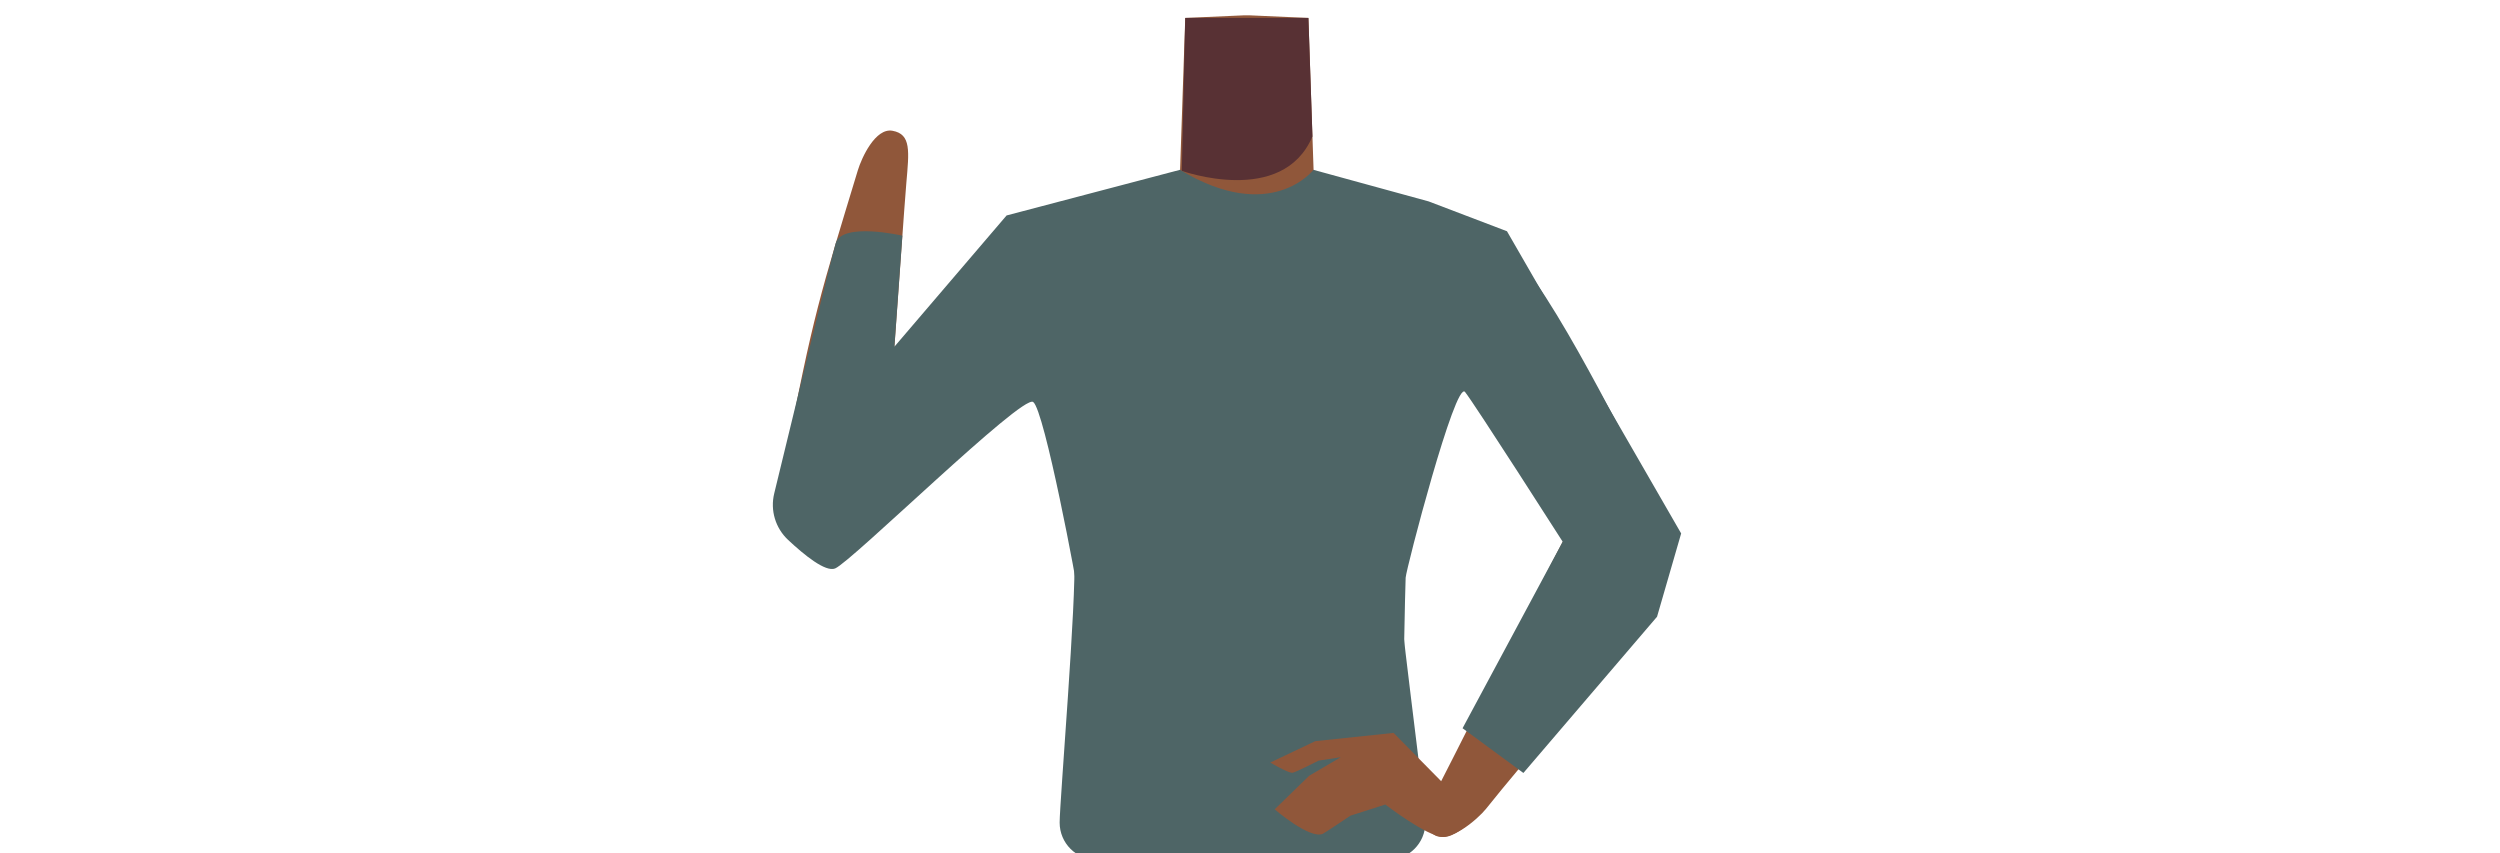
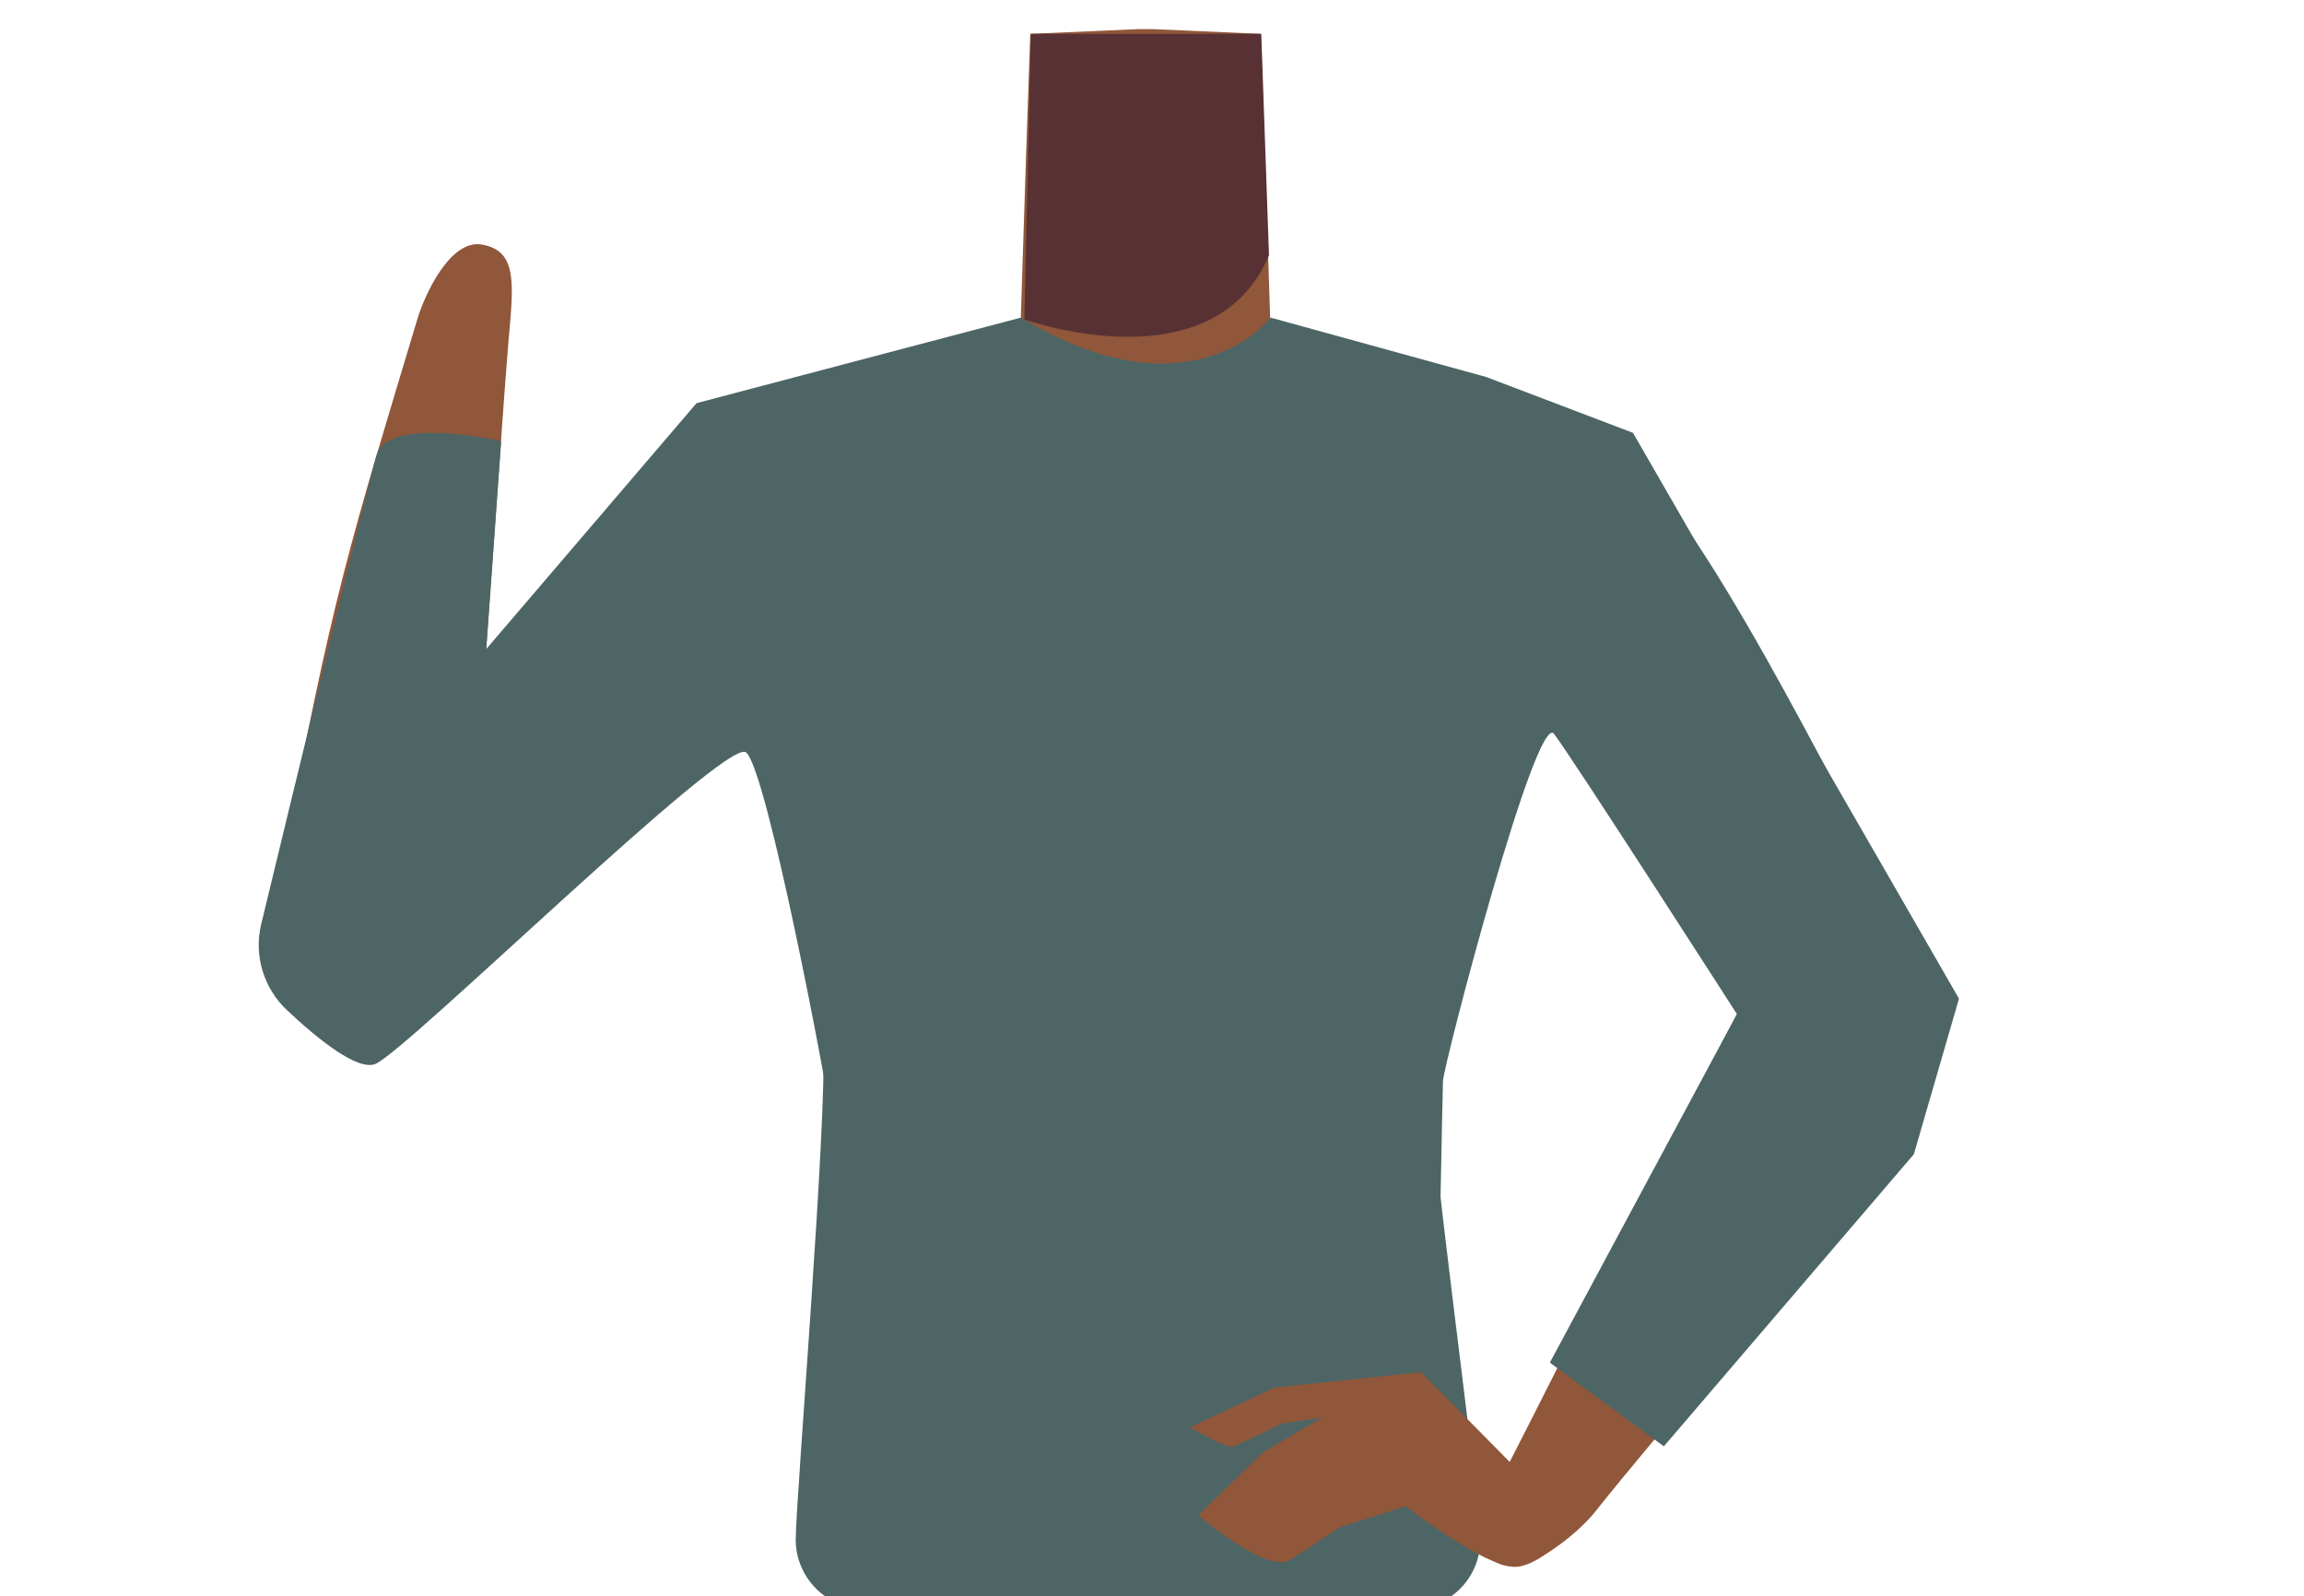
- <svg xmlns="http://www.w3.org/2000/svg" viewBox="0 0 788 268.7">
-   <defs>
-     <style>.cls-1{fill:#90573a;}.cls-2{fill:#583134;}.cls-3{fill:#d68f72;}.cls-4{fill:#4e6566;}</style>
-   </defs>
-   <g id="Calque_9" data-name="Calque 9">
-     <path class="cls-1" d="M393,155.85c-5.48-3.58-8-.63-13.73,2.51-9.75,5.35-15.83,23.72-26.67,26.22-3.85.88-12.68-15.07-13.71-21.32-1.53-9.33,2.52-27.52-8.39-36.86-9.24-7.9-21.45-3.68-25.46-16.29-7-22,13.45-38.49,23.4-42.35,15.17-5.88,37.14-5.09,43.52-14.23l.94-27.7.69-20.18,18.32-.81h2.18l18.32.81.69,20.18.94,27.7c6.38,9.14,28.35,8.35,43.52,14.23,9.95,3.86,30.39,20.37,23.4,42.35-4,12.61-16.22,8.39-25.46,16.29-10.91,9.34-6.86,27.53-8.39,36.86-1,6.25-9.86,22.2-13.71,21.32-10.84-2.5-16.92-20.87-26.67-26.22-5.74-3.14-8.25-6.09-13.73-2.51" />
-     <path class="cls-2" d="M372.51,53.85S404.28,65.25,413.68,43L412.41,5.65H373.59Z" />
-     <path class="cls-3" d="M354.82,90.71c-17.5,22.72-64.1,60.86-76.1,71.35-5.66,4.94-20.62,14.3-28.08,5.42h0c-9.1-11.91.35-24,5.35-29.33,10.18-10.75,32.79-30.29,41.1-42.57,6.19-9.14,10.4-19.44,27-26.34,0,0,16.55-8,26.43.62,6.34,5.51,7.31,12.3,4.34,20.85Z" />
-     <path class="cls-1" d="M259.44,163.47c14.87,2.34,17-9.08,18.73-15.12,1.9-6.52,6-72.65,7.5-90.56.87-10.13,1.6-15.49-4.35-16.57-5.41-1-9.74,8.54-10.93,12.46-11.43,37.66-14.42,46.38-22.91,92C244,164.35,255.63,162.87,259.44,163.47Z" />
-     <path class="cls-4" d="M436.69,86.48c1.65,19.75,14.8,24.07,21.92,30.5,11.29,10.19,24.34,37.37,33.24,49.29,4.19,5.62,16.22,17.24,25.68,11.23h0c11.83-8.28,3.61-23.71.13-29.47-7.08-11.72-31.61-63.28-45.82-73.12,0,0-13.92-10.77-25.64-5.58-7.53,3.33-10.19,9-9.51,17.15Z" />
-     <path class="cls-1" d="M517.43,154.45c-9.66-5.69-16.72,2.7-21.81,10.75-3.62,5.74-33.09,65-41.32,80.94-4.64,9-7.35,13.72-2.26,17,4.63,3,13.8-5,16.36-8.2,26.94-33.7,45-48.33,54.61-75.6C529.35,161.42,520.75,156.4,517.43,154.45Z" />
-     <path class="cls-4" d="M284.42,74.28s-19-4.37-21,2.37c-1.58,5.41-14.39,58.23-19.39,78.9a15.13,15.13,0,0,0,4.38,14.63c5.07,4.76,11.8,10.22,14.81,9,5.16-2.1,58.89-54.9,62.43-52.48s14,58.11,14.29,61.52,2.59,34.1,2.59,34.1h99.69s.67-37.41.84-40.23,15.68-62.36,18.72-58.54,30.78,47.2,30.78,47.2L461,229.54l19.17,14.1,42.13-49.25,7.6-26.25L475,72.89,450.3,63.48,414,53.53s-13.31,17.36-42.08,0h0L317.28,67.91l-35.37,41.37,2.51-35" />
+ <svg xmlns="http://www.w3.org/2000/svg" version="1.1" id="Calque_1" x="0px" y="0px" viewBox="0 0 388 268.7" style="enable-background:new 0 0 388 268.7;" xml:space="preserve">
+   <style type="text/css">
+ 	.st0{fill:#90573A;}
+ 	.st1{fill:#583134;}
+ 	.st2{fill:#D68F72;}
+ 	.st3{fill:#4E6566;}
+ </style>
+   <g id="Calque_9">
+     <path class="st0" d="M193,155.9c-5.5-3.6-8-0.6-13.7,2.5c-9.8,5.4-15.8,23.7-26.7,26.2c-3.9,0.9-12.7-15.1-13.7-21.3   c-1.5-9.3,2.5-27.5-8.4-36.9c-9.2-7.9-21.5-3.7-25.5-16.3c-7-22,13.5-38.5,23.4-42.3c15.2-5.9,37.1-5.1,43.5-14.2l0.9-27.7   l0.7-20.2l18.3-0.8h2.2l18.3,0.8l0.7,20.2l0.9,27.7c6.4,9.1,28.4,8.4,43.5,14.2c10,3.9,30.4,20.4,23.4,42.3   c-4,12.6-16.2,8.4-25.5,16.3c-10.9,9.3-6.9,27.5-8.4,36.9c-1,6.2-9.9,22.2-13.7,21.3c-10.8-2.5-16.9-20.9-26.7-26.2   C201,155.2,198.5,152.3,193,155.9" />
+     <path class="st1" d="M172.5,53.8c0,0,31.8,11.4,41.2-10.8l-1.3-37.3h-38.8L172.5,53.8z" />
+     <path class="st2" d="M154.8,90.7c-17.5,22.7-64.1,60.9-76.1,71.3c-5.7,4.9-20.6,14.3-28.1,5.4l0,0c-9.1-11.9,0.4-24,5.4-29.3   c10.2-10.8,32.8-30.3,41.1-42.6c6.2-9.1,10.4-19.4,27-26.3c0,0,16.5-8,26.4,0.6C156.9,75.4,157.8,82.2,154.8,90.7L154.8,90.7z" />
+     <path class="st0" d="M59.4,163.5c14.9,2.3,17-9.1,18.7-15.1c1.9-6.5,6-72.7,7.5-90.6c0.9-10.1,1.6-15.5-4.4-16.6   c-5.4-1-9.7,8.5-10.9,12.5C59,91.3,56,100.1,47.5,145.7C44,164.4,55.6,162.9,59.4,163.5z" />
+     <path class="st3" d="M236.7,86.5c1.6,19.8,14.8,24.1,21.9,30.5c11.3,10.2,24.3,37.4,33.2,49.3c4.2,5.6,16.2,17.2,25.7,11.2l0,0   c11.8-8.3,3.6-23.7,0.1-29.5c-7.1-11.7-31.6-63.3-45.8-73.1c0,0-13.9-10.8-25.6-5.6C238.7,72.7,236,78.3,236.7,86.5z" />
+     <path class="st0" d="M317.4,154.4c-9.7-5.7-16.7,2.7-21.8,10.8c-3.6,5.7-33.1,65-41.3,80.9c-4.6,9-7.4,13.7-2.3,17   c4.6,3,13.8-5,16.4-8.2c26.9-33.7,45-48.3,54.6-75.6C329.3,161.4,320.8,156.4,317.4,154.4z" />
+     <path class="st3" d="M84.4,74.3c0,0-19-4.4-21,2.4C61.8,82.1,49,134.9,44,155.6c-1.3,5.3,0.4,10.9,4.4,14.6   c5.1,4.8,11.8,10.2,14.8,9c5.2-2.1,58.9-54.9,62.4-52.5c3.5,2.4,14,58.1,14.3,61.5s2.6,34.1,2.6,34.1h99.7c0,0,0.7-37.4,0.8-40.2   s15.7-62.4,18.7-58.5s30.8,47.2,30.8,47.2L261,229.5l19.2,14.1l42.1-49.2l7.6-26.2L275,72.9l-24.7-9.4l-36.3-10   c0,0-13.3,17.4-42.1,0l0,0l-54.6,14.4l-35.4,41.4L84.4,74.3" />
  </g>
-   <g id="Calque_10" data-name="Calque 10">
-     <path class="cls-4" d="M334,259.29h0c0-6.47,5.43-71.73,4.57-83.26H440.28c-.22,11.53,9,76.79,9,83.26h0a11.7,11.7,0,0,1-11.7,11.7H345.68A11.7,11.7,0,0,1,334,259.29Z" />
-     <path class="cls-1" d="M400.39,240.35l14.18-6.74,24.69-2.6,15.9,16.14,8.34-3S468.24,254.93,466,257c-3.5,3.14-7.8,6.91-11.05,6.82-5.24-.15-18.29-10.24-18.29-10.24l-11,3.52s-8.27,5.55-8.75,5.74c-4.21,1.69-15.13-7.74-15.13-7.74l10.86-10.57,10-5.87-7,1.09s-7.63,3.89-8.36,3.85C405.68,243.49,400.39,240.35,400.39,240.35Z" />
+   <g id="Calque_10">
+     <path class="st3" d="M134,259.3L134,259.3c0-6.5,5.4-71.7,4.6-83.3h101.7c-0.2,11.5,9,76.8,9,83.3l0,0c0,6.5-5.2,11.7-11.7,11.7h0   h-91.9C139.2,271,134,265.7,134,259.3z" />
+     <path class="st0" d="M200.4,240.4l14.2-6.7l24.7-2.6l15.9,16.1l8.3-3c0,0,4.7,10.8,2.5,12.9c-3.5,3.1-7.8,6.9-11,6.8   c-5.2-0.1-18.3-10.2-18.3-10.2l-11,3.5c0,0-8.3,5.5-8.8,5.7c-4.2,1.7-15.1-7.7-15.1-7.7l10.9-10.6l10-5.9l-7,1.1   c0,0-7.6,3.9-8.4,3.9C205.7,243.5,200.4,240.4,200.4,240.4z" />
  </g>
</svg>
